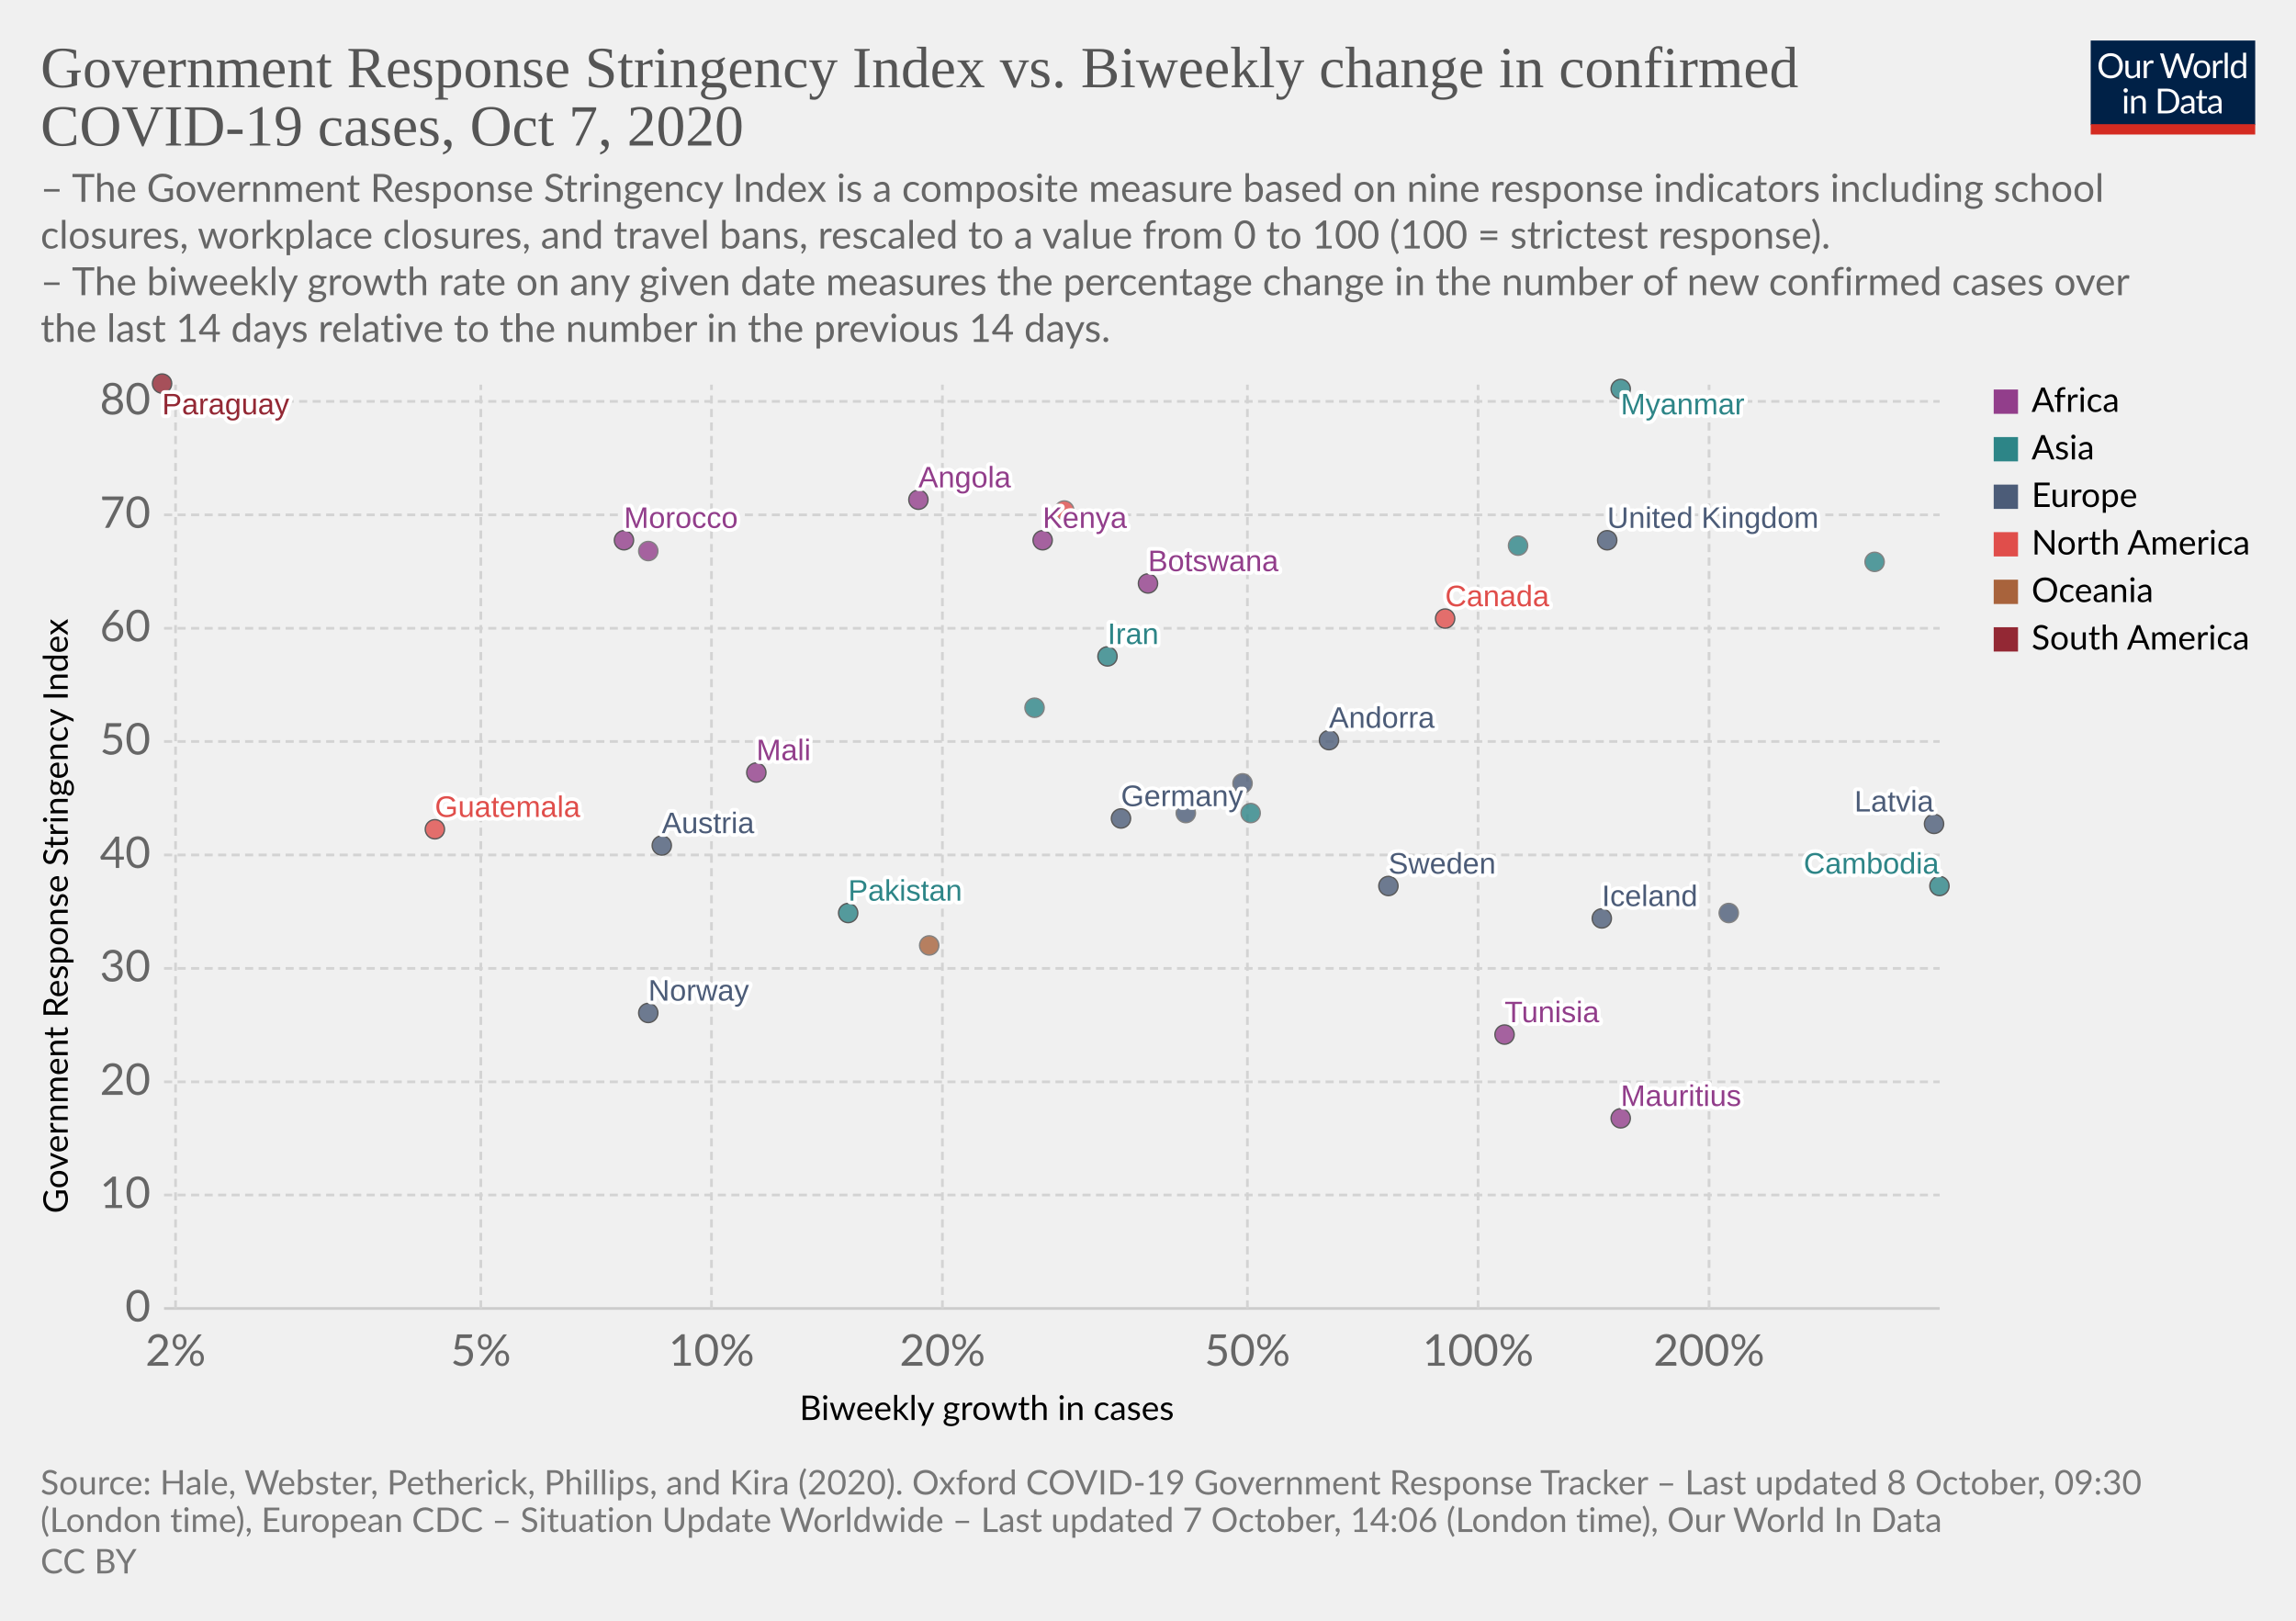
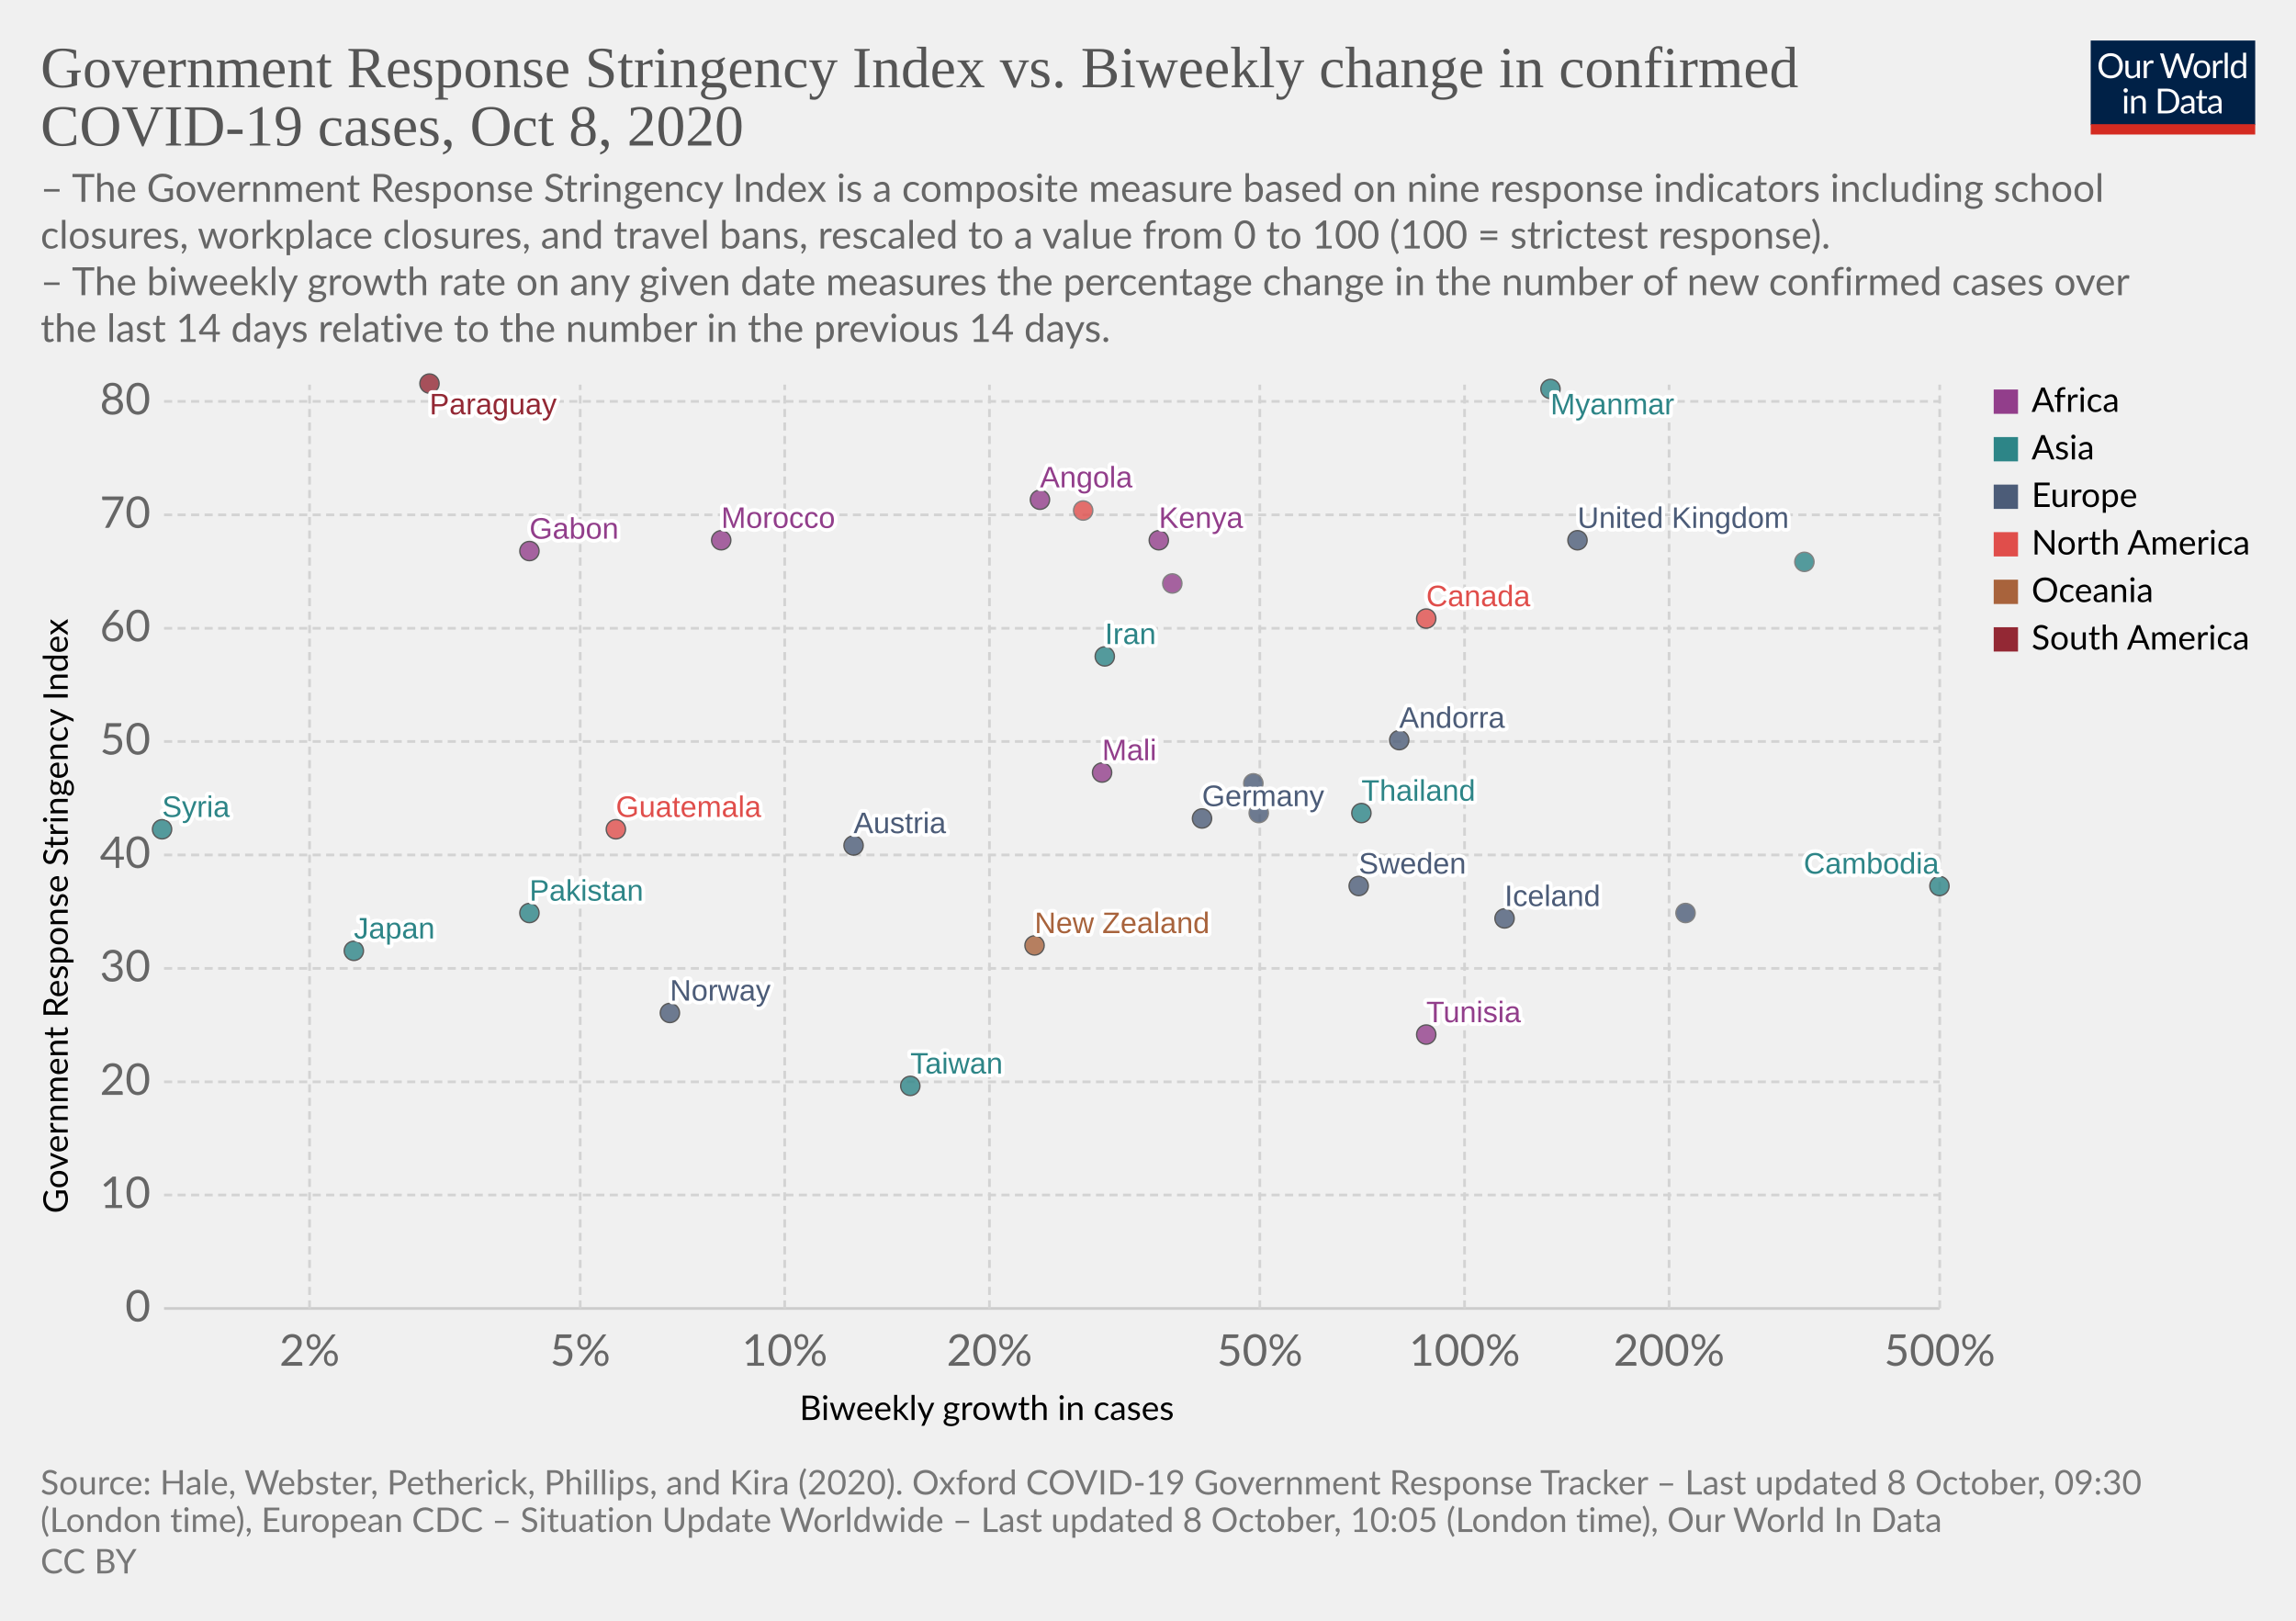
<svg xmlns="http://www.w3.org/2000/svg" version="1.1" style="background-color:#fff;-webkit-font-smoothing:antialiased" width="850" height="600" viewBox="0 0 850 600" font-family="Lato,'Helvetica Neue',Helvetica,Arial,sans-serif" font-size="18" text-rendering="optimizeLegibility">
  <g class="HeaderView">
    <g transform="matrix(.29 0 0 .29 774 15)">
      <svg width="210" height="120" viewBox="0 0 210 120" fill="none">
        <g clip-path="url(#clip0)">
          <path d="M0 0h210v107.89H0V0z" fill="#002147" />
          <path d="M40.98 32.25c0 2.36-.38 4.53-1.12 6.51a14.26 14.26 0 01-8.1 8.4c-1.9.78-4.02 1.17-6.34 1.17a16.6 16.6 0 01-6.33-1.17 14.31 14.31 0 01-8.08-8.4 18.29 18.29 0 01-1.12-6.51c0-2.36.38-4.53 1.12-6.5a14.32 14.32 0 018.07-8.44c1.92-.8 4.03-1.19 6.34-1.19 2.32 0 4.43.4 6.34 1.19 1.92.8 3.56 1.9 4.93 3.34a14.87 14.87 0 013.17 5.1 18.1 18.1 0 011.12 6.5zm-4.38 0c0-1.94-.26-3.68-.8-5.22a10.91 10.91 0 00-2.24-3.89 9.68 9.68 0 00-3.52-2.46 11.95 11.95 0 00-4.62-.86c-1.68 0-3.21.28-4.6.86a9.88 9.88 0 00-3.54 2.46 10.91 10.91 0 00-2.24 3.9c-.53 1.53-.8 3.27-.8 5.2 0 1.94.27 3.68.8 5.22a11.17 11.17 0 002.24 3.9 10.01 10.01 0 003.55 2.44c1.38.56 2.9.83 4.6.83 1.7 0 3.24-.27 4.61-.83a9.8 9.8 0 003.52-2.44 11.17 11.17 0 002.25-3.9c.53-1.54.8-3.28.8-5.21zm26.22-6.54V48H60.5c-.56 0-.9-.27-1.05-.81l-.31-2.4a12.45 12.45 0 01-3.26 2.6c-1.2.64-2.58.96-4.13.96-1.22 0-2.3-.2-3.24-.6a6.52 6.52 0 01-2.33-1.7 7.37 7.37 0 01-1.43-2.67c-.3-1.04-.46-2.2-.46-3.45V25.7h3.91v14.22c0 1.68.38 2.99 1.15 3.91.77.93 1.96 1.39 3.54 1.39 1.16 0 2.24-.27 3.23-.82a10.42 10.42 0 002.8-2.28V25.7h3.91zm8.61 4.47a9.94 9.94 0 012.6-3.56 5.64 5.64 0 013.76-1.3c.47 0 .92.05 1.34.15.44.1.83.27 1.17.49l-.3 2.92c-.09.37-.3.55-.66.55-.2 0-.5-.04-.9-.13a6.21 6.21 0 00-3.24.18c-.54.2-1.03.5-1.47.92-.42.4-.81.9-1.17 1.5-.33.58-.64 1.26-.92 2.02V48H67.7V25.71h2.25c.42 0 .72.08.88.25.16.16.27.44.33.83l.26 3.39zm61.16-13.7L122.75 48h-3.82l-7.99-24.05a21.95 21.95 0 01-.42-1.58 38.36 38.36 0 01-.44 1.58L102.05 48h-3.83L88.4 16.47h3.54c.38 0 .7.1.95.29.26.2.43.43.5.73l6.52 21.9c.1.4.2.83.28 1.28.1.46.2.94.29 1.46l.3-1.46c.12-.47.25-.9.38-1.27l7.41-21.91c.1-.25.26-.48.51-.69.27-.22.58-.33.95-.33h1.23c.38 0 .69.1.92.29.24.2.41.43.53.73l7.4 21.9a28.4 28.4 0 01.68 2.62 29.52 29.52 0 01.52-2.61l6.54-21.91c.07-.27.23-.5.48-.7.27-.21.58-.32.95-.32h3.32zm9.35 8.88c1.63 0 3.1.27 4.4.82a9.43 9.43 0 015.46 5.94c.5 1.4.74 2.98.74 4.73 0 1.76-.25 3.34-.74 4.75a9.43 9.43 0 01-5.46 5.92c-1.3.52-2.77.79-4.4.79-1.64 0-3.12-.27-4.44-.8a9.42 9.42 0 01-3.35-2.3c-.92-1-1.63-2.2-2.13-3.61-.49-1.41-.73-3-.73-4.75s.24-3.33.73-4.73c.5-1.43 1.2-2.64 2.13-3.63a9.4 9.4 0 013.35-2.31c1.32-.55 2.8-.82 4.44-.82zm0 19.89c2.2 0 3.84-.73 4.93-2.2 1.08-1.48 1.63-3.54 1.63-6.18 0-2.66-.55-4.72-1.63-6.2-1.09-1.49-2.73-2.23-4.93-2.23-1.12 0-2.09.2-2.93.57a5.7 5.7 0 00-2.06 1.65 7.5 7.5 0 00-1.24 2.67c-.26 1.04-.4 2.22-.4 3.54 0 2.64.55 4.7 1.64 6.18 1.1 1.47 2.76 2.2 4.99 2.2zm17.97-15.07a9.94 9.94 0 012.6-3.56 5.64 5.64 0 013.76-1.3c.47 0 .91.05 1.34.15.44.1.83.27 1.16.49l-.28 2.92c-.09.37-.31.55-.66.55-.2 0-.5-.04-.9-.13a6.2 6.2 0 00-3.24.18c-.54.2-1.03.5-1.47.92-.43.4-.82.9-1.17 1.5a13.1 13.1 0 00-.92 2.02V48h-3.94V25.71h2.24c.43 0 .72.08.88.25.17.16.28.44.33.83l.27 3.39zm15.04-14.59V48h-3.92V15.6h3.92zm19.55 15.43a6.22 6.22 0 00-2.38-2.05 6.7 6.7 0 00-2.86-.6c-2.07 0-3.66.75-4.77 2.23-1.12 1.48-1.68 3.6-1.68 6.33 0 1.46.13 2.7.38 3.74a7.29 7.29 0 001.1 2.56 4.35 4.35 0 001.78 1.45c.7.3 1.5.46 2.4.46 1.29 0 2.41-.3 3.36-.88a9.6 9.6 0 002.67-2.49V31.02zm3.91-15.43V48h-2.33c-.56 0-.9-.27-1.06-.81l-.35-2.71a12.13 12.13 0 01-3.25 2.77 8.28 8.28 0 01-4.23 1.06 7.31 7.31 0 01-6.14-2.9c-.73-.96-1.3-2.15-1.69-3.57a18.35 18.35 0 01.07-9.48 11.29 11.29 0 011.89-3.7 8.7 8.7 0 017.06-3.34 7.96 7.96 0 016.12 2.62V15.59h3.91zM46.61 70.71V93H42.7V70.71h3.91zm.84-7c0 .39-.08.75-.24 1.09a2.81 2.81 0 01-1.52 1.47 2.67 2.67 0 01-2.16 0 2.9 2.9 0 01-1.45-1.47 2.67 2.67 0 010-2.16c.15-.35.35-.65.6-.9.25-.27.53-.47.85-.62a2.67 2.67 0 012.16 0c.35.15.65.35.9.62.27.25.47.55.62.9.16.34.24.7.24 1.08zm7.97 10.24c.49-.54 1-1.04 1.54-1.48a9.85 9.85 0 013.66-1.84 8.96 8.96 0 015.43.35c.94.4 1.72.97 2.33 1.71a7.36 7.36 0 011.43 2.67c.32 1.04.49 2.19.49 3.45V93h-3.94V78.81c0-1.69-.4-3-1.17-3.92-.76-.93-1.93-1.4-3.5-1.4a6.6 6.6 0 00-3.25.83c-1 .56-1.92 1.31-2.77 2.27V93h-3.94V70.71h2.35c.56 0 .9.28 1.04.82l.3 2.42zm57.7 3.3c0 2.36-.37 4.5-1.11 6.44a14.3 14.3 0 01-3.17 4.98 14.1 14.1 0 01-4.93 3.2c-1.9.76-4.02 1.13-6.33 1.13H85.8V61.47h11.77c2.31 0 4.42.39 6.33 1.15a13.8 13.8 0 018.1 8.18 17.75 17.75 0 011.12 6.45zm-4.37 0c0-1.94-.26-3.67-.8-5.2a10.94 10.94 0 00-2.23-3.87 9.57 9.57 0 00-3.53-2.42 12.23 12.23 0 00-4.61-.83h-7.5v24.62h7.5c1.7 0 3.24-.28 4.61-.84a9.7 9.7 0 003.53-2.4 10.94 10.94 0 002.24-3.87c.53-1.53.8-3.26.8-5.2zm19.8 5.72c-1.8.06-3.34.2-4.62.44-1.26.22-2.3.51-3.1.88-.8.36-1.37.8-1.74 1.3-.35.5-.53 1.05-.53 1.67 0 .58.1 1.1.3 1.52a3 3 0 00.76 1.05c.34.27.73.46 1.17.6.45.11.94.17 1.45.17a7.28 7.28 0 003.5-.81 11.95 11.95 0 002.82-2.2v-4.62zm-12.65-9.11a12.73 12.73 0 013.98-2.66c1.43-.59 3-.88 4.73-.88 1.25 0 2.36.2 3.33.61a6.81 6.81 0 013.94 4.38c.33 1.04.5 2.19.5 3.43V93h-1.74a1.8 1.8 0 01-.88-.18c-.2-.13-.36-.38-.48-.74l-.44-2.12c-.59.55-1.16 1.03-1.72 1.46a9.48 9.48 0 01-3.74 1.7c-.69.15-1.46.23-2.3.23-.87 0-1.69-.12-2.45-.35a5.34 5.34 0 01-3.34-2.93 6.64 6.64 0 01-.49-2.64c0-.88.25-1.72.73-2.53a6.33 6.33 0 012.35-2.17c1.09-.63 2.5-1.15 4.25-1.54 1.75-.41 3.89-.65 6.42-.7v-1.75c0-1.73-.37-3.03-1.12-3.91-.75-.9-1.84-1.34-3.28-1.34-.97 0-1.78.12-2.44.37-.64.23-1.2.5-1.7.81l-1.23.82c-.33.23-.67.35-1 .35-.27 0-.5-.07-.69-.2a2.1 2.1 0 01-.48-.53l-.7-1.25zm27.67 19.5c-1.76 0-3.12-.5-4.07-1.48-.94-.98-1.41-2.4-1.41-4.25V74h-2.68a.9.9 0 01-.6-.2c-.16-.14-.24-.36-.24-.66v-1.56l3.65-.46.9-6.89a.9.9 0 01.29-.52.88.88 0 01.62-.22H142v7.67h6.44V74H142v13.38c0 .94.22 1.63.68 2.09.45.45 1.04.68 1.76.68a3.21 3.21 0 001.85-.53l.55-.35c.16-.12.3-.18.41-.18.2 0 .4.13.55.38l1.15 1.87a7.45 7.45 0 01-2.44 1.5c-.96.35-1.94.52-2.95.52zm19.68-10.4c-1.8.07-3.34.21-4.62.45-1.26.22-2.3.51-3.1.88-.8.36-1.37.8-1.74 1.3-.35.5-.53 1.05-.53 1.67 0 .58.1 1.1.3 1.52.18.42.44.77.76 1.05.34.27.73.46 1.17.6.45.11.94.17 1.45.17a7.3 7.3 0 003.5-.81 12.04 12.04 0 002.82-2.2v-4.62zm-12.65-9.1a12.72 12.72 0 013.99-2.66c1.42-.59 3-.88 4.72-.88 1.25 0 2.36.2 3.33.61a6.81 6.81 0 013.94 4.38c.33 1.04.5 2.19.5 3.43V93h-1.74a1.8 1.8 0 01-.88-.18c-.2-.13-.36-.38-.48-.74l-.44-2.12c-.59.55-1.16 1.03-1.72 1.46a9.48 9.48 0 01-3.74 1.7c-.69.15-1.46.23-2.3.23-.87 0-1.69-.12-2.45-.35a5.33 5.33 0 01-3.34-2.93 6.62 6.62 0 01-.49-2.64c0-.88.25-1.72.73-2.53a6.33 6.33 0 012.35-2.17c1.09-.63 2.5-1.15 4.25-1.54a31.2 31.2 0 016.42-.7v-1.75c0-1.73-.37-3.03-1.12-3.91-.75-.9-1.84-1.34-3.28-1.34-.97 0-1.78.12-2.44.37-.64.23-1.2.5-1.7.81-.46.3-.87.57-1.22.82-.34.23-.68.35-1.02.35-.26 0-.49-.07-.68-.2a1.88 1.88 0 01-.48-.53l-.7-1.25z" fill="#fff" />
          <path fill="#D42B21" d="M0 106.79h210V120H0z" />
        </g>
        <defs>
          <clipPath id="clip0">
            <path fill="#fff" d="M0 0h210v120H0z" />
          </clipPath>
        </defs>
      </svg>
    </g>
    <a href="https://ourworldindata.org/grapher/government-response-stringency-index-vs-biweekly-change-in-confirmed-covid-19-cases?time=latest" target="_blank" rel="noopener" font-family="&quot;Playfair Display&quot;,Georgia,&quot;Times New Roman&quot;,serif">
      <text font-size="21.6" x="15" y="32.3" fill="#555">
        <tspan x="15" y="32.28">Government Response Stringency Index vs. Biweekly change in confirmed</tspan>
-         <tspan x="15" y="53.88">COVID-19 cases, Oct 7, 2020</tspan>
+         <tspan x="15" y="53.88">COVID-19 cases, Oct 8, 2020</tspan>
      </text>
    </a>
    <text font-size="14.4" x="15" y="74.7" fill="#666">
      <tspan x="15" y="74.72">– The Government Response Stringency Index is a composite measure based on nine response indicators including school</tspan>
      <tspan x="15" y="92">closures, workplace closures, and travel bans, rescaled to a value from 0 to 100 (100 = strictest response).</tspan>
      <tspan x="15" y="109.28"> – The biweekly growth rate on any given date measures the percentage change in the number of new confirmed cases over</tspan>
      <tspan x="15" y="126.56">the last 14 days relative to the number in the previous 14 days.</tspan>
    </text>
  </g>
  <g class="ScatterPlot">
    <g class="DualAxisView">
      <g class="HorizontalAxis">
        <text font-size="12.6" x="296" y="525.7">
          <tspan x="295.99" y="525.68">Biweekly growth in cases</tspan>
        </text>
-         <text x="65" y="505.6" fill="#666" text-anchor="middle" font-size="16.2">2%</text>
-         <text x="178" y="505.6" fill="#666" text-anchor="middle" font-size="16.2">5%</text>
-         <text x="263.4" y="505.6" fill="#666" text-anchor="middle" font-size="16.2">10%</text>
-         <text x="348.9" y="505.6" fill="#666" text-anchor="middle" font-size="16.2">20%</text>
-         <text x="461.8" y="505.6" fill="#666" text-anchor="middle" font-size="16.2">50%</text>
-         <text x="547.2" y="505.6" fill="#666" text-anchor="middle" font-size="16.2">100%</text>
-         <text x="632.7" y="505.6" fill="#666" text-anchor="middle" font-size="16.2">200%</text>
+         <text x="114.6" y="505.6" fill="#666" text-anchor="middle" font-size="16.2">2%</text>
+         <text x="214.8" y="505.6" fill="#666" text-anchor="middle" font-size="16.2">5%</text>
+         <text x="290.5" y="505.6" fill="#666" text-anchor="middle" font-size="16.2">10%</text>
+         <text x="366.3" y="505.6" fill="#666" text-anchor="middle" font-size="16.2">20%</text>
+         <text x="466.4" y="505.6" fill="#666" text-anchor="middle" font-size="16.2">50%</text>
+         <text x="542.2" y="505.6" fill="#666" text-anchor="middle" font-size="16.2">100%</text>
+         <text x="617.9" y="505.6" fill="#666" text-anchor="middle" font-size="16.2">200%</text>
+         <text x="718.1" y="505.6" fill="#666" text-anchor="middle" font-size="16.2">500%</text>
      </g>
      <g class="VerticalAxis">
        <text font-size="12.6" x="-449.2" y="25.1" transform="rotate(-90)">
          <tspan x="-449.2" y="25.08">Government Response Stringency Index</tspan>
        </text>
        <text x="55.74" y="484.4" fill="#666" dominant-baseline="middle" text-anchor="end" font-size="16.2">0</text>
        <text x="55.74" y="442.4" fill="#666" dominant-baseline="middle" text-anchor="end" font-size="16.2">10</text>
        <text x="55.74" y="400.5" fill="#666" dominant-baseline="middle" text-anchor="end" font-size="16.2">20</text>
        <text x="55.74" y="358.5" fill="#666" dominant-baseline="middle" text-anchor="end" font-size="16.2">30</text>
        <text x="55.74" y="316.5" fill="#666" dominant-baseline="middle" text-anchor="end" font-size="16.2">40</text>
        <text x="55.74" y="274.5" fill="#666" dominant-baseline="middle" text-anchor="end" font-size="16.2">50</text>
        <text x="55.74" y="232.6" fill="#666" dominant-baseline="middle" text-anchor="end" font-size="16.2">60</text>
        <text x="55.74" y="190.6" fill="#666" dominant-baseline="middle" text-anchor="end" font-size="16.2">70</text>
        <text x="55.74" y="148.6" fill="#666" dominant-baseline="middle" text-anchor="end" font-size="16.2">80</text>
      </g>
      <g class="AxisGridLines horizontalLines">
        <path stroke="#ccc" d="M60.74 484.4h657.35" />
        <path stroke="#d3d3d3" stroke-dasharray="3,2" d="M60.74 442.4h657.35M60.74 400.5h657.35M60.74 358.5h657.35M60.74 316.5h657.35M60.74 274.5h657.35M60.74 232.6h657.35M60.74 190.6h657.35M60.74 148.6h657.35" />
      </g>
      <g class="AxisGridLines verticalLines" stroke="#d3d3d3" stroke-dasharray="3,2">
-         <path d="M65 484.4v-342M178 484.4v-342M263.4 484.4v-342M348.9 484.4v-342M461.8 484.4v-342M547.2 484.4v-342M632.7 484.4v-342" />
+         <path d="M114.6 484.4v-342M214.8 484.4v-342M290.5 484.4v-342M366.3 484.4v-342M466.4 484.4v-342M542.2 484.4v-342M617.9 484.4v-342M718.1 484.4v-342" />
      </g>
    </g>
    <g class="PointsWithLabels clickable" clip-path="url(#a)" font-family="Arial, sans-serif">
      <path fill="rgba(255,255,255,0)" d="M60.74 142.4h657.35v342H60.74z" />
      <defs>
        <clipPath id="a">
          <path d="M50.74 132.4h677.35v362H50.74z" />
        </clipPath>
      </defs>
      <g class="key-United-Kingdom_0">
-         <circle cx="595" cy="200" r="3.57" fill="#4C5C78" opacity=".8" stroke="#333" stroke-width=".5" />
+         <circle cx="584" cy="200" r="3.57" fill="#4C5C78" opacity=".8" stroke="#333" stroke-width=".5" />
      </g>
      <g class="key-Germany_0">
-         <circle cx="415" cy="303" r="3.57" fill="#4C5C78" opacity=".8" stroke="#333" stroke-width=".5" />
+         <circle cx="445" cy="303" r="3.57" fill="#4C5C78" opacity=".8" stroke="#333" stroke-width=".5" />
      </g>
      <g class="key-Italy_0">
-         <circle cx="439" cy="301" r="3.57" fill="#4C5C78" opacity=".8" stroke="#666" stroke-width=".5" />
+         <circle cx="466" cy="301" r="3.57" fill="#4C5C78" opacity=".8" stroke="#666" stroke-width=".5" />
      </g>
      <g class="key-Sweden_0">
-         <circle cx="514" cy="328" r="3.57" fill="#4C5C78" opacity=".8" stroke="#333" stroke-width=".5" />
+         <circle cx="503" cy="328" r="3.57" fill="#4C5C78" opacity=".8" stroke="#333" stroke-width=".5" />
+       </g>
+       <g class="key-Japan_0">
+         <circle cx="131" cy="352" r="3.57" fill="#2D8587" opacity=".8" stroke="#333" stroke-width=".5" />
      </g>
      <g class="key-Andorra_0">
-         <circle cx="492" cy="274" r="3.57" fill="#4C5C78" opacity=".8" stroke="#333" stroke-width=".5" />
+         <circle cx="518" cy="274" r="3.57" fill="#4C5C78" opacity=".8" stroke="#333" stroke-width=".5" />
      </g>
      <g class="key-Angola_0">
-         <circle cx="340" cy="185" r="3.57" fill="#923E8B" opacity=".8" stroke="#333" stroke-width=".5" />
+         <circle cx="385" cy="185" r="3.57" fill="#923E8B" opacity=".8" stroke="#333" stroke-width=".5" />
      </g>
      <g class="key-Austria_0">
-         <circle cx="245" cy="313" r="3.57" fill="#4C5C78" opacity=".8" stroke="#333" stroke-width=".5" />
-       </g>
-       <g class="key-Kyrgyzstan_0">
-         <circle cx="562" cy="202" r="3.57" fill="#2D8587" opacity=".8" stroke="#666" stroke-width=".5" />
+         <circle cx="316" cy="313" r="3.57" fill="#4C5C78" opacity=".8" stroke="#333" stroke-width=".5" />
      </g>
      <g class="key-Kenya_0">
-         <circle cx="386" cy="200" r="3.57" fill="#923E8B" opacity=".8" stroke="#333" stroke-width=".5" />
+         <circle cx="429" cy="200" r="3.57" fill="#923E8B" opacity=".8" stroke="#333" stroke-width=".5" />
      </g>
      <g class="key-Jordan_0">
-         <circle cx="694" cy="208" r="3.57" fill="#2D8587" opacity=".8" stroke="#666" stroke-width=".5" />
+         <circle cx="668" cy="208" r="3.57" fill="#2D8587" opacity=".8" stroke="#666" stroke-width=".5" />
      </g>
      <g class="key-Iran_0">
-         <circle cx="410" cy="243" r="3.57" fill="#2D8587" opacity=".8" stroke="#333" stroke-width=".5" />
+         <circle cx="409" cy="243" r="3.57" fill="#2D8587" opacity=".8" stroke="#333" stroke-width=".5" />
      </g>
      <g class="key-Myanmar_0">
-         <circle cx="600" cy="144" r="3.57" fill="#2D8587" opacity=".8" stroke="#333" stroke-width=".5" />
+         <circle cx="574" cy="144" r="3.57" fill="#2D8587" opacity=".8" stroke="#333" stroke-width=".5" />
      </g>
      <g class="key-Guatemala_0">
-         <circle cx="161" cy="307" r="3.57" fill="#E04E4B" opacity=".8" stroke="#333" stroke-width=".5" />
+         <circle cx="228" cy="307" r="3.57" fill="#E04E4B" opacity=".8" stroke="#333" stroke-width=".5" />
      </g>
      <g class="key-Botswana_0">
-         <circle cx="425" cy="216" r="3.57" fill="#923E8B" opacity=".8" stroke="#333" stroke-width=".5" />
+         <circle cx="434" cy="216" r="3.57" fill="#923E8B" opacity=".8" stroke="#666" stroke-width=".5" />
      </g>
      <g class="key-Cambodia_0">
        <circle cx="718" cy="328" r="3.57" fill="#2D8587" opacity=".8" stroke="#333" stroke-width=".5" />
      </g>
      <g class="key-Canada_0">
-         <circle cx="535" cy="229" r="3.57" fill="#E04E4B" opacity=".8" stroke="#333" stroke-width=".5" />
+         <circle cx="528" cy="229" r="3.57" fill="#E04E4B" opacity=".8" stroke="#333" stroke-width=".5" />
      </g>
      <g class="key-Paraguay_0">
-         <circle cx="60" cy="142" r="3.57" fill="#932834" opacity=".8" stroke="#333" stroke-width=".5" />
+         <circle cx="159" cy="142" r="3.57" fill="#932834" opacity=".8" stroke="#333" stroke-width=".5" />
      </g>
      <g class="key-Pakistan_0">
-         <circle cx="314" cy="338" r="3.57" fill="#2D8587" opacity=".8" stroke="#333" stroke-width=".5" />
+         <circle cx="196" cy="338" r="3.57" fill="#2D8587" opacity=".8" stroke="#333" stroke-width=".5" />
      </g>
      <g class="key-Norway_0">
-         <circle cx="240" cy="375" r="3.57" fill="#4C5C78" opacity=".8" stroke="#333" stroke-width=".5" />
+         <circle cx="248" cy="375" r="3.57" fill="#4C5C78" opacity=".8" stroke="#333" stroke-width=".5" />
      </g>
      <g class="key-New-Zealand_0">
-         <circle cx="344" cy="350" r="3.57" fill="#A8633C" opacity=".8" stroke="#666" stroke-width=".5" />
+         <circle cx="383" cy="350" r="3.57" fill="#A8633C" opacity=".8" stroke="#333" stroke-width=".5" />
      </g>
      <g class="key-Morocco_0">
-         <circle cx="231" cy="200" r="3.57" fill="#923E8B" opacity=".8" stroke="#333" stroke-width=".5" />
+         <circle cx="267" cy="200" r="3.57" fill="#923E8B" opacity=".8" stroke="#333" stroke-width=".5" />
      </g>
      <g class="key-Moldova_0">
-         <circle cx="460" cy="290" r="3.57" fill="#4C5C78" opacity=".8" stroke="#666" stroke-width=".5" />
+         <circle cx="464" cy="290" r="3.57" fill="#4C5C78" opacity=".8" stroke="#666" stroke-width=".5" />
      </g>
      <g class="key-Mali_0">
-         <circle cx="280" cy="286" r="3.57" fill="#923E8B" opacity=".8" stroke="#333" stroke-width=".5" />
-       </g>
-       <g class="key-Latvia_0">
-         <circle cx="716" cy="305" r="3.57" fill="#4C5C78" opacity=".8" stroke="#333" stroke-width=".5" />
+         <circle cx="408" cy="286" r="3.57" fill="#923E8B" opacity=".8" stroke="#333" stroke-width=".5" />
      </g>
      <g class="key-Iceland_0">
-         <circle cx="593" cy="340" r="3.57" fill="#4C5C78" opacity=".8" stroke="#333" stroke-width=".5" />
-       </g>
-       <g class="key-Mauritius_0">
-         <circle cx="600" cy="414" r="3.57" fill="#923E8B" opacity=".8" stroke="#333" stroke-width=".5" />
+         <circle cx="557" cy="340" r="3.57" fill="#4C5C78" opacity=".8" stroke="#333" stroke-width=".5" />
      </g>
      <g class="key-Tunisia_0">
-         <circle cx="557" cy="383" r="3.57" fill="#923E8B" opacity=".8" stroke="#333" stroke-width=".5" />
-       </g>
-       <g class="key-United-Arab-Emirates_0">
-         <circle cx="383" cy="262" r="3.57" fill="#2D8587" opacity=".8" stroke="#666" stroke-width=".5" />
+         <circle cx="528" cy="383" r="3.57" fill="#923E8B" opacity=".8" stroke="#333" stroke-width=".5" />
      </g>
      <g class="key-Thailand_0">
-         <circle cx="463" cy="301" r="3.57" fill="#2D8587" opacity=".8" stroke="#666" stroke-width=".5" />
+         <circle cx="504" cy="301" r="3.57" fill="#2D8587" opacity=".8" stroke="#333" stroke-width=".5" />
+       </g>
+       <g class="key-Syria_0">
+         <circle cx="60" cy="307" r="3.57" fill="#2D8587" opacity=".8" stroke="#333" stroke-width=".5" />
      </g>
      <g class="key-Slovakia_0">
-         <circle cx="640" cy="338" r="3.57" fill="#4C5C78" opacity=".8" stroke="#666" stroke-width=".5" />
+         <circle cx="624" cy="338" r="3.57" fill="#4C5C78" opacity=".8" stroke="#666" stroke-width=".5" />
      </g>
      <g class="key-Puerto-Rico_0">
-         <circle cx="394" cy="189" r="3.57" fill="#E04E4B" opacity=".8" stroke="#666" stroke-width=".5" />
+         <circle cx="401" cy="189" r="3.57" fill="#E04E4B" opacity=".8" stroke="#666" stroke-width=".5" />
      </g>
      <g class="key-Gabon_0">
-         <circle cx="240" cy="204" r="3.57" fill="#923E8B" opacity=".8" stroke="#666" stroke-width=".5" />
+         <circle cx="196" cy="204" r="3.57" fill="#923E8B" opacity=".8" stroke="#333" stroke-width=".5" />
+       </g>
+       <g class="key-Taiwan_0">
+         <circle cx="337" cy="402" r="3.57" fill="#2D8587" opacity=".8" stroke="#333" stroke-width=".5" />
      </g>
      <g class="backgroundLabels" fill="#333" font-size="11" font-weight="400">
-         <text x="595" y="195.43" fill="#fff" stroke="#fff" stroke-linecap="round" stroke-linejoin="round" stroke-width=".25em">United Kingdom</text>
-         <text x="595" y="195.43" fill="#4C5C78">United Kingdom</text>
-         <text x="415" y="298.43" fill="#fff" stroke="#fff" stroke-linecap="round" stroke-linejoin="round" stroke-width=".25em">Germany</text>
-         <text x="415" y="298.43" fill="#4C5C78">Germany</text>
-         <text x="514" y="323.43" fill="#fff" stroke="#fff" stroke-linecap="round" stroke-linejoin="round" stroke-width=".25em">Sweden</text>
-         <text x="514" y="323.43" fill="#4C5C78">Sweden</text>
-         <text x="492" y="269.43" fill="#fff" stroke="#fff" stroke-linecap="round" stroke-linejoin="round" stroke-width=".25em">Andorra</text>
-         <text x="492" y="269.43" fill="#4C5C78">Andorra</text>
-         <text x="340" y="180.43" fill="#fff" stroke="#fff" stroke-linecap="round" stroke-linejoin="round" stroke-width=".25em">Angola</text>
-         <text x="340" y="180.43" fill="#923E8B">Angola</text>
-         <text x="245" y="308.43" fill="#fff" stroke="#fff" stroke-linecap="round" stroke-linejoin="round" stroke-width=".25em">Austria</text>
-         <text x="245" y="308.43" fill="#4C5C78">Austria</text>
-         <text x="386" y="195.43" fill="#fff" stroke="#fff" stroke-linecap="round" stroke-linejoin="round" stroke-width=".25em">Kenya</text>
-         <text x="386" y="195.43" fill="#923E8B">Kenya</text>
-         <text x="410" y="238.43" fill="#fff" stroke="#fff" stroke-linecap="round" stroke-linejoin="round" stroke-width=".25em">Iran</text>
-         <text x="410" y="238.43" fill="#2D8587">Iran</text>
-         <text x="600" y="153.4" fill="#fff" stroke="#fff" stroke-linecap="round" stroke-linejoin="round" stroke-width=".25em">Myanmar</text>
-         <text x="600" y="153.4" fill="#2D8587">Myanmar</text>
-         <text x="161" y="302.43" fill="#fff" stroke="#fff" stroke-linecap="round" stroke-linejoin="round" stroke-width=".25em">Guatemala</text>
-         <text x="161" y="302.43" fill="#E04E4B">Guatemala</text>
-         <text x="425" y="211.43" fill="#fff" stroke="#fff" stroke-linecap="round" stroke-linejoin="round" stroke-width=".25em">Botswana</text>
-         <text x="425" y="211.43" fill="#923E8B">Botswana</text>
+         <text x="584" y="195.43" fill="#fff" stroke="#fff" stroke-linecap="round" stroke-linejoin="round" stroke-width=".25em">United Kingdom</text>
+         <text x="584" y="195.43" fill="#4C5C78">United Kingdom</text>
+         <text x="445" y="298.43" fill="#fff" stroke="#fff" stroke-linecap="round" stroke-linejoin="round" stroke-width=".25em">Germany</text>
+         <text x="445" y="298.43" fill="#4C5C78">Germany</text>
+         <text x="503" y="323.43" fill="#fff" stroke="#fff" stroke-linecap="round" stroke-linejoin="round" stroke-width=".25em">Sweden</text>
+         <text x="503" y="323.43" fill="#4C5C78">Sweden</text>
+         <text x="131" y="347.43" fill="#fff" stroke="#fff" stroke-linecap="round" stroke-linejoin="round" stroke-width=".25em">Japan</text>
+         <text x="131" y="347.43" fill="#2D8587">Japan</text>
+         <text x="518" y="269.43" fill="#fff" stroke="#fff" stroke-linecap="round" stroke-linejoin="round" stroke-width=".25em">Andorra</text>
+         <text x="518" y="269.43" fill="#4C5C78">Andorra</text>
+         <text x="385" y="180.43" fill="#fff" stroke="#fff" stroke-linecap="round" stroke-linejoin="round" stroke-width=".25em">Angola</text>
+         <text x="385" y="180.43" fill="#923E8B">Angola</text>
+         <text x="316" y="308.43" fill="#fff" stroke="#fff" stroke-linecap="round" stroke-linejoin="round" stroke-width=".25em">Austria</text>
+         <text x="316" y="308.43" fill="#4C5C78">Austria</text>
+         <text x="429" y="195.43" fill="#fff" stroke="#fff" stroke-linecap="round" stroke-linejoin="round" stroke-width=".25em">Kenya</text>
+         <text x="429" y="195.43" fill="#923E8B">Kenya</text>
+         <text x="409" y="238.43" fill="#fff" stroke="#fff" stroke-linecap="round" stroke-linejoin="round" stroke-width=".25em">Iran</text>
+         <text x="409" y="238.43" fill="#2D8587">Iran</text>
+         <text x="574" y="153.4" fill="#fff" stroke="#fff" stroke-linecap="round" stroke-linejoin="round" stroke-width=".25em">Myanmar</text>
+         <text x="574" y="153.4" fill="#2D8587">Myanmar</text>
+         <text x="228" y="302.43" fill="#fff" stroke="#fff" stroke-linecap="round" stroke-linejoin="round" stroke-width=".25em">Guatemala</text>
+         <text x="228" y="302.43" fill="#E04E4B">Guatemala</text>
        <text x="667.73" y="323.43" fill="#fff" stroke="#fff" stroke-linecap="round" stroke-linejoin="round" stroke-width=".25em">Cambodia</text>
        <text x="667.73" y="323.43" fill="#2D8587">Cambodia</text>
-         <text x="535" y="224.43" fill="#fff" stroke="#fff" stroke-linecap="round" stroke-linejoin="round" stroke-width=".25em">Canada</text>
-         <text x="535" y="224.43" fill="#E04E4B">Canada</text>
-         <text x="60" y="153.4" fill="#fff" stroke="#fff" stroke-linecap="round" stroke-linejoin="round" stroke-width=".25em">Paraguay</text>
-         <text x="60" y="153.4" fill="#932834">Paraguay</text>
-         <text x="314" y="333.43" fill="#fff" stroke="#fff" stroke-linecap="round" stroke-linejoin="round" stroke-width=".25em">Pakistan</text>
-         <text x="314" y="333.43" fill="#2D8587">Pakistan</text>
-         <text x="240" y="370.43" fill="#fff" stroke="#fff" stroke-linecap="round" stroke-linejoin="round" stroke-width=".25em">Norway</text>
-         <text x="240" y="370.43" fill="#4C5C78">Norway</text>
-         <text x="231" y="195.43" fill="#fff" stroke="#fff" stroke-linecap="round" stroke-linejoin="round" stroke-width=".25em">Morocco</text>
-         <text x="231" y="195.43" fill="#923E8B">Morocco</text>
-         <text x="280" y="281.43" fill="#fff" stroke="#fff" stroke-linecap="round" stroke-linejoin="round" stroke-width=".25em">Mali</text>
-         <text x="280" y="281.43" fill="#923E8B">Mali</text>
-         <text x="686.52" y="300.43" fill="#fff" stroke="#fff" stroke-linecap="round" stroke-linejoin="round" stroke-width=".25em">Latvia</text>
-         <text x="686.52" y="300.43" fill="#4C5C78">Latvia</text>
-         <text x="593" y="335.43" fill="#fff" stroke="#fff" stroke-linecap="round" stroke-linejoin="round" stroke-width=".25em">Iceland</text>
-         <text x="593" y="335.43" fill="#4C5C78">Iceland</text>
-         <text x="600" y="409.43" fill="#fff" stroke="#fff" stroke-linecap="round" stroke-linejoin="round" stroke-width=".25em">Mauritius</text>
-         <text x="600" y="409.43" fill="#923E8B">Mauritius</text>
-         <text x="557" y="378.43" fill="#fff" stroke="#fff" stroke-linecap="round" stroke-linejoin="round" stroke-width=".25em">Tunisia</text>
-         <text x="557" y="378.43" fill="#923E8B">Tunisia</text>
+         <text x="528" y="224.43" fill="#fff" stroke="#fff" stroke-linecap="round" stroke-linejoin="round" stroke-width=".25em">Canada</text>
+         <text x="528" y="224.43" fill="#E04E4B">Canada</text>
+         <text x="159" y="153.4" fill="#fff" stroke="#fff" stroke-linecap="round" stroke-linejoin="round" stroke-width=".25em">Paraguay</text>
+         <text x="159" y="153.4" fill="#932834">Paraguay</text>
+         <text x="196" y="333.43" fill="#fff" stroke="#fff" stroke-linecap="round" stroke-linejoin="round" stroke-width=".25em">Pakistan</text>
+         <text x="196" y="333.43" fill="#2D8587">Pakistan</text>
+         <text x="248" y="370.43" fill="#fff" stroke="#fff" stroke-linecap="round" stroke-linejoin="round" stroke-width=".25em">Norway</text>
+         <text x="248" y="370.43" fill="#4C5C78">Norway</text>
+         <text x="383" y="345.43" fill="#fff" stroke="#fff" stroke-linecap="round" stroke-linejoin="round" stroke-width=".25em">New Zealand</text>
+         <text x="383" y="345.43" fill="#A8633C">New Zealand</text>
+         <text x="267" y="195.43" fill="#fff" stroke="#fff" stroke-linecap="round" stroke-linejoin="round" stroke-width=".25em">Morocco</text>
+         <text x="267" y="195.43" fill="#923E8B">Morocco</text>
+         <text x="408" y="281.43" fill="#fff" stroke="#fff" stroke-linecap="round" stroke-linejoin="round" stroke-width=".25em">Mali</text>
+         <text x="408" y="281.43" fill="#923E8B">Mali</text>
+         <text x="557" y="335.43" fill="#fff" stroke="#fff" stroke-linecap="round" stroke-linejoin="round" stroke-width=".25em">Iceland</text>
+         <text x="557" y="335.43" fill="#4C5C78">Iceland</text>
+         <text x="528" y="378.43" fill="#fff" stroke="#fff" stroke-linecap="round" stroke-linejoin="round" stroke-width=".25em">Tunisia</text>
+         <text x="528" y="378.43" fill="#923E8B">Tunisia</text>
+         <text x="504" y="296.43" fill="#fff" stroke="#fff" stroke-linecap="round" stroke-linejoin="round" stroke-width=".25em">Thailand</text>
+         <text x="504" y="296.43" fill="#2D8587">Thailand</text>
+         <text x="60" y="302.43" fill="#fff" stroke="#fff" stroke-linecap="round" stroke-linejoin="round" stroke-width=".25em">Syria</text>
+         <text x="60" y="302.43" fill="#2D8587">Syria</text>
+         <text x="196" y="199.43" fill="#fff" stroke="#fff" stroke-linecap="round" stroke-linejoin="round" stroke-width=".25em">Gabon</text>
+         <text x="196" y="199.43" fill="#923E8B">Gabon</text>
+         <text x="337" y="397.43" fill="#fff" stroke="#fff" stroke-linecap="round" stroke-linejoin="round" stroke-width=".25em">Taiwan</text>
+         <text x="337" y="397.43" fill="#2D8587">Taiwan</text>
      </g>
    </g>
    <g class="ScatterColorLegend clickable" cursor="pointer">
      <g class="legendMark">
        <path fill="#923E8B" d="M738.09 144.2h9v9h-9z" />
        <text font-size="12.6" x="752.1" y="152.5">
          <tspan x="752.09" y="152.48">Africa</tspan>
        </text>
      </g>
      <g class="legendMark">
        <path fill="#2D8587" d="M738.09 161.8h9v9h-9z" />
        <text font-size="12.6" x="752.1" y="170.1">
          <tspan x="752.09" y="170.08">Asia</tspan>
        </text>
      </g>
      <g class="legendMark">
        <path fill="#4C5C78" d="M738.09 179.4h9v9h-9z" />
        <text font-size="12.6" x="752.1" y="187.7">
          <tspan x="752.09" y="187.68">Europe</tspan>
        </text>
      </g>
      <g class="legendMark">
        <path fill="#E04E4B" d="M738.09 197h9v9h-9z" />
        <text font-size="12.6" x="752.1" y="205.3">
          <tspan x="752.09" y="205.28">North America</tspan>
        </text>
      </g>
      <g class="legendMark">
        <path fill="#A8633C" d="M738.09 214.6h9v9h-9z" />
        <text font-size="12.6" x="752.1" y="222.9">
          <tspan x="752.09" y="222.88">Oceania</tspan>
        </text>
      </g>
      <g class="legendMark">
        <path fill="#932834" d="M738.09 232.2h9v9h-9z" />
        <text font-size="12.6" x="752.1" y="240.5">
          <tspan x="752.09" y="240.48">South America</tspan>
        </text>
      </g>
    </g>
  </g>
  <g class="SourcesFooter" fill="#777">
    <g class="clickable" fill="#777">
      <text font-size="12.6" x="15" y="553.3">
        <tspan x="15" y="553.28">Source: Hale, Webster, Petherick, Phillips, and Kira (2020). Oxford COVID-19 Government Response Tracker – Last updated 8 October, 09:30</tspan>
-         <tspan x="15" y="567.14">(London time), European CDC – Situation Update Worldwide – Last updated 7 October, 14:06 (London time), Our World In Data</tspan>
+         <tspan x="15" y="567.14">(London time), European CDC – Situation Update Worldwide – Last updated 8 October, 10:05 (London time), Our World In Data</tspan>
      </text>
    </g>
    <text font-size="12.6" x="15" y="582.5">
      <tspan x="15" y="582.48">
        <a class="cclogo" href="http://creativecommons.org/licenses/by/4.0/deed.en_US" target="_blank" fill="#777">CC BY</a>
      </tspan>
    </text>
  </g>
</svg>
